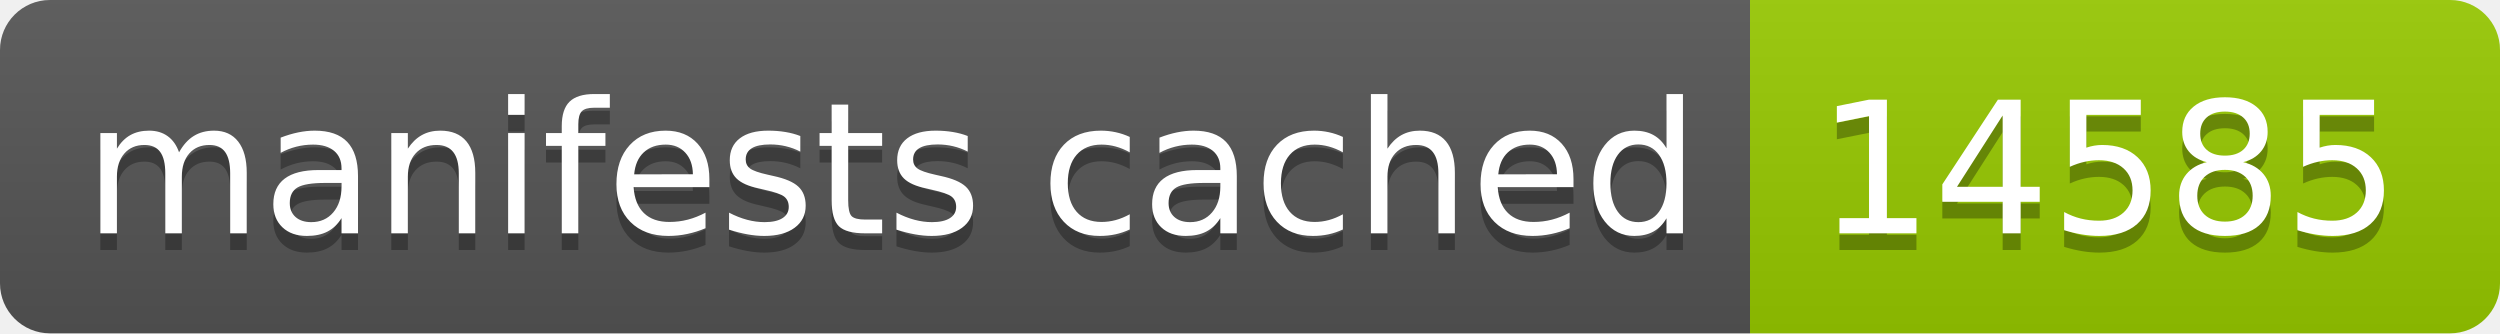
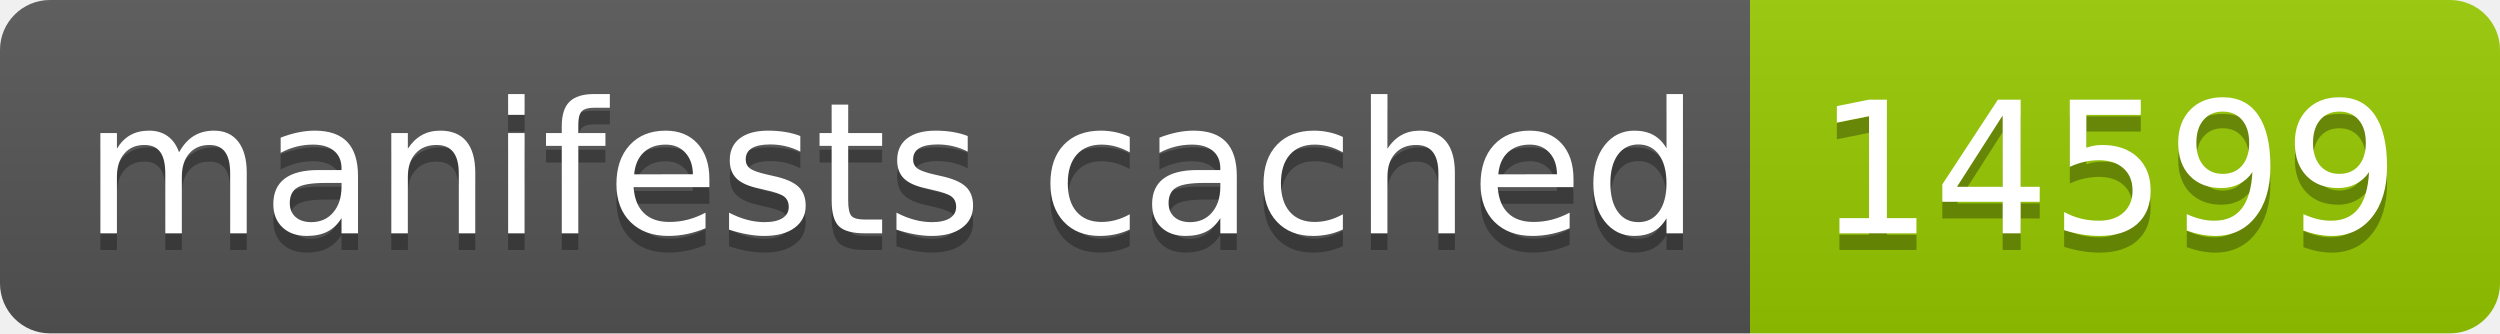
- <svg xmlns="http://www.w3.org/2000/svg" width="150" height="20" role="img" aria-label="manifests cached: 14585">
+ <svg xmlns="http://www.w3.org/2000/svg" width="150" height="20" role="img" aria-label="manifests cached: 14599">
  <linearGradient id="s" x2="0" y2="100%">
    <stop offset="0" stop-color="#bbb" stop-opacity=".1" />
    <stop offset="1" stop-opacity=".1" />
  </linearGradient>
  <clipPath id="r">
    <rect width="150" height="20" rx="3" fill="#fff" />
  </clipPath>
  <g clip-path="url(#r)">
    <rect width="105" height="20" fill="#555" />
    <rect x="105" width="45" height="20" fill="#97ca00" />
    <rect width="150" height="20" fill="url(#s)" />
  </g>
  <g fill="#fff" text-anchor="middle" font-family="Verdana,Geneva,DejaVu Sans,sans-serif" text-rendering="geometricPrecision" font-size="110">
    <text aria-hidden="true" x="535" y="150" fill="#010101" fill-opacity=".3" transform="scale(.1)" textLength="950">manifests cached</text>
    <text x="535" y="140" transform="scale(.1)" fill="#fff" textLength="950">manifests cached</text>
-     <text aria-hidden="true" x="1265" y="150" fill="#010101" fill-opacity=".3" transform="scale(.1)" textLength="350">14585</text>
-     <text x="1265" y="140" transform="scale(.1)" fill="#fff" textLength="350">14585</text>
+     <text aria-hidden="true" x="1265" y="150" fill="#010101" fill-opacity=".3" transform="scale(.1)" textLength="350">14599</text>
+     <text x="1265" y="140" transform="scale(.1)" fill="#fff" textLength="350">14599</text>
  </g>
</svg>
